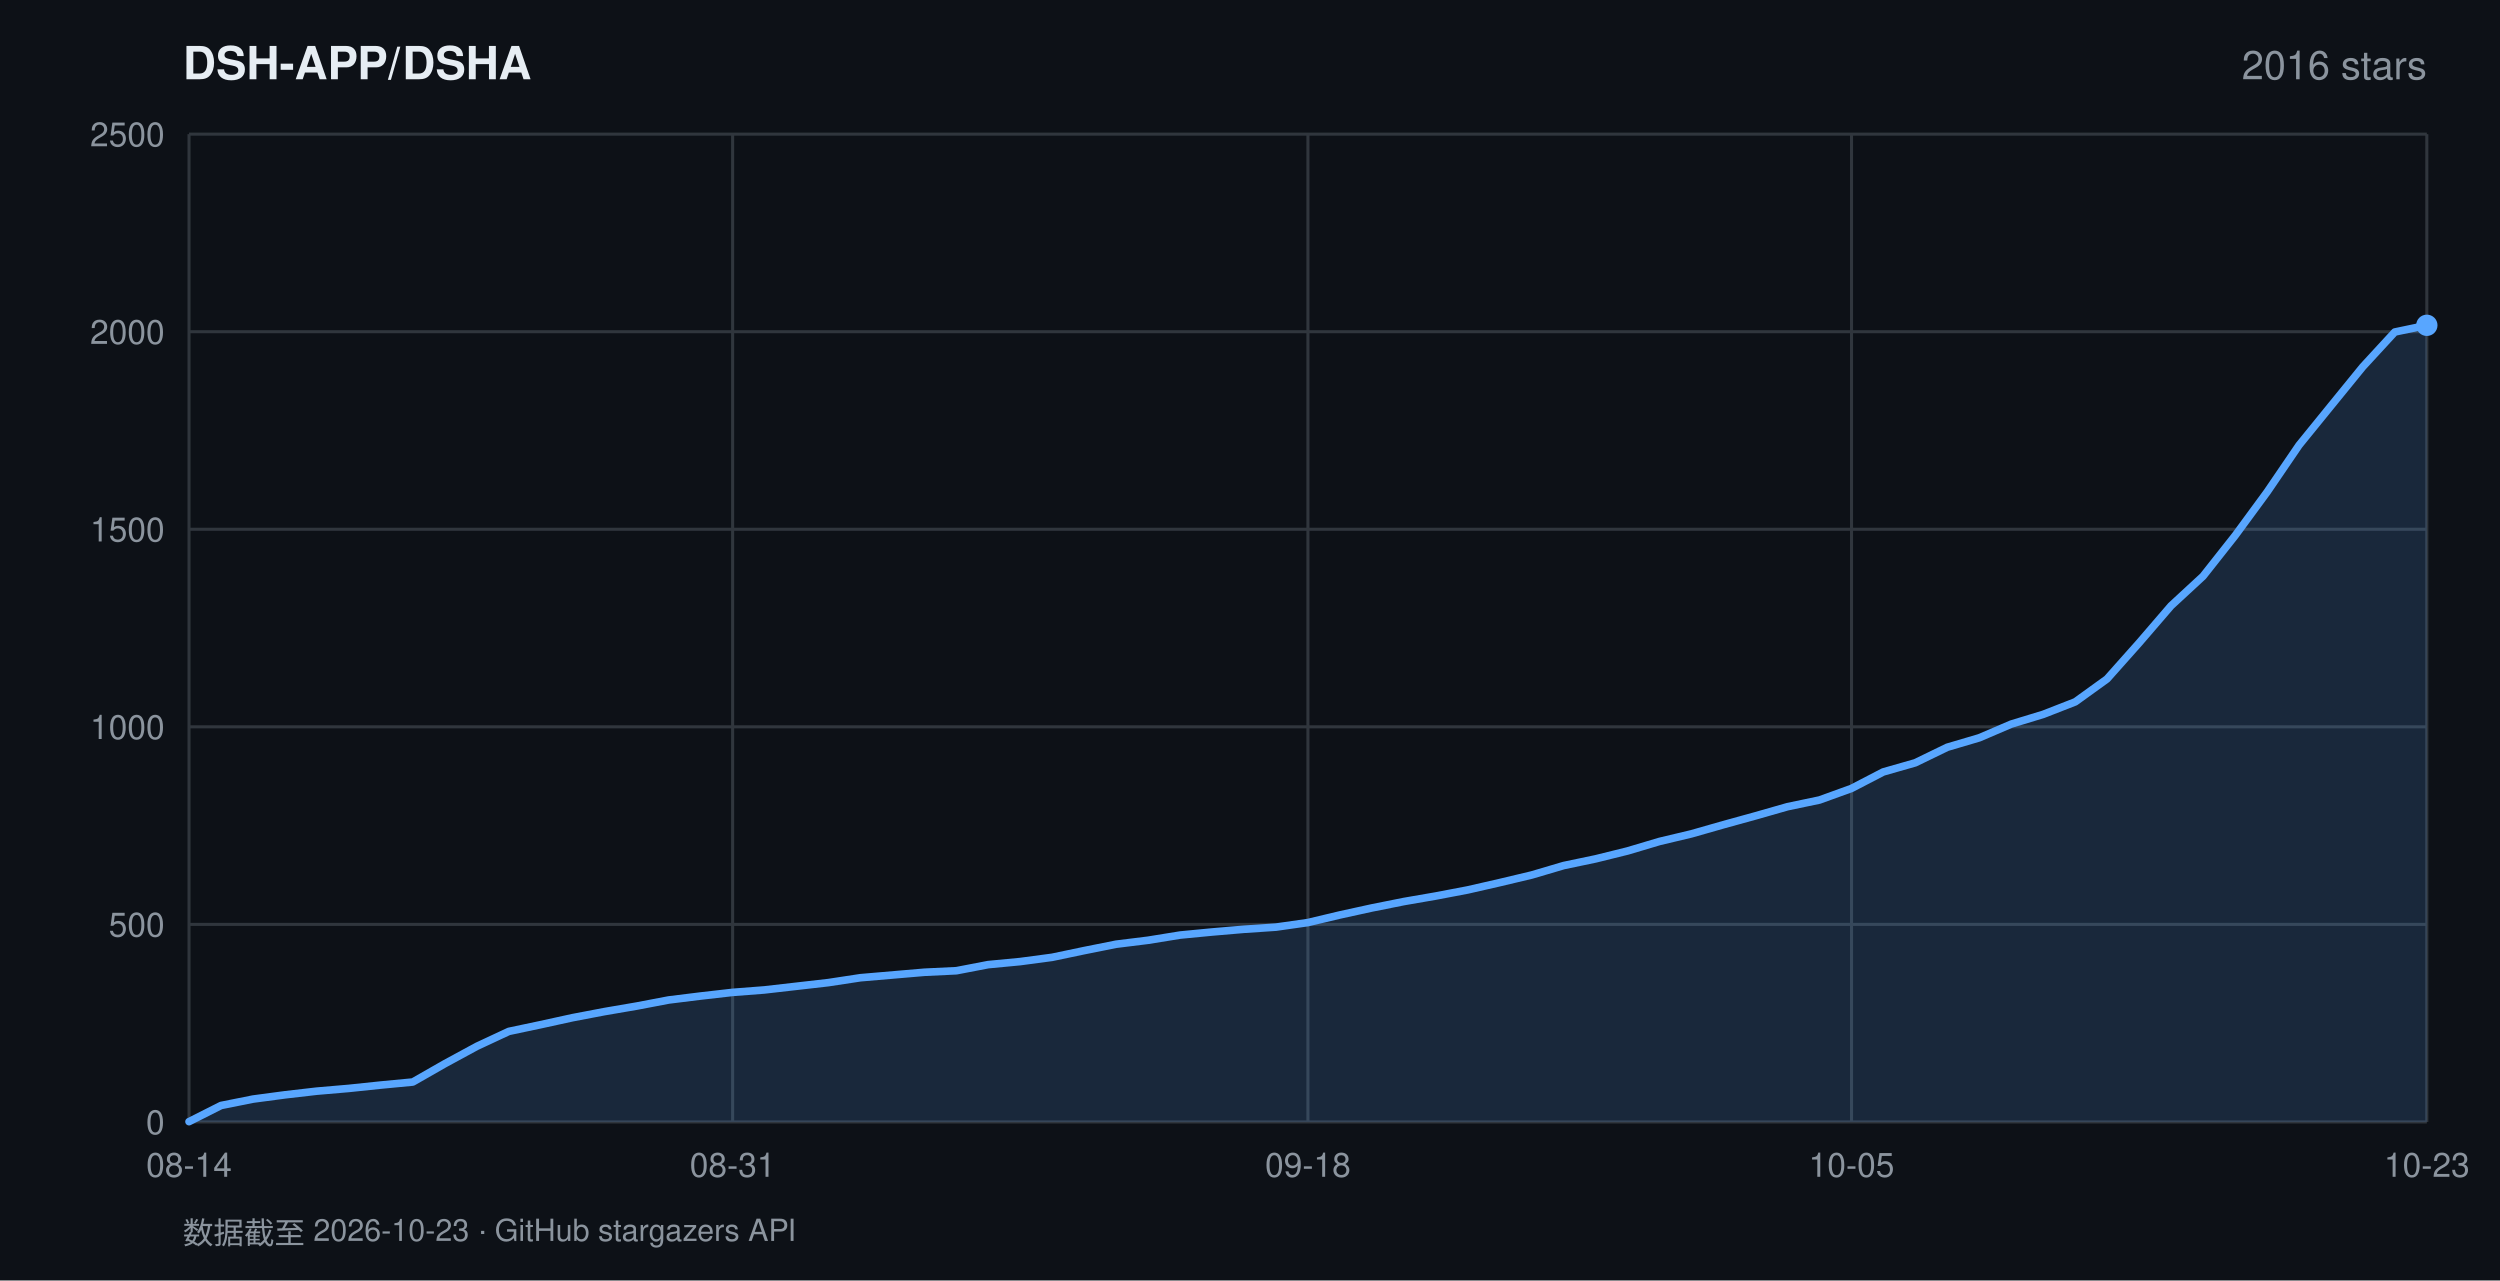
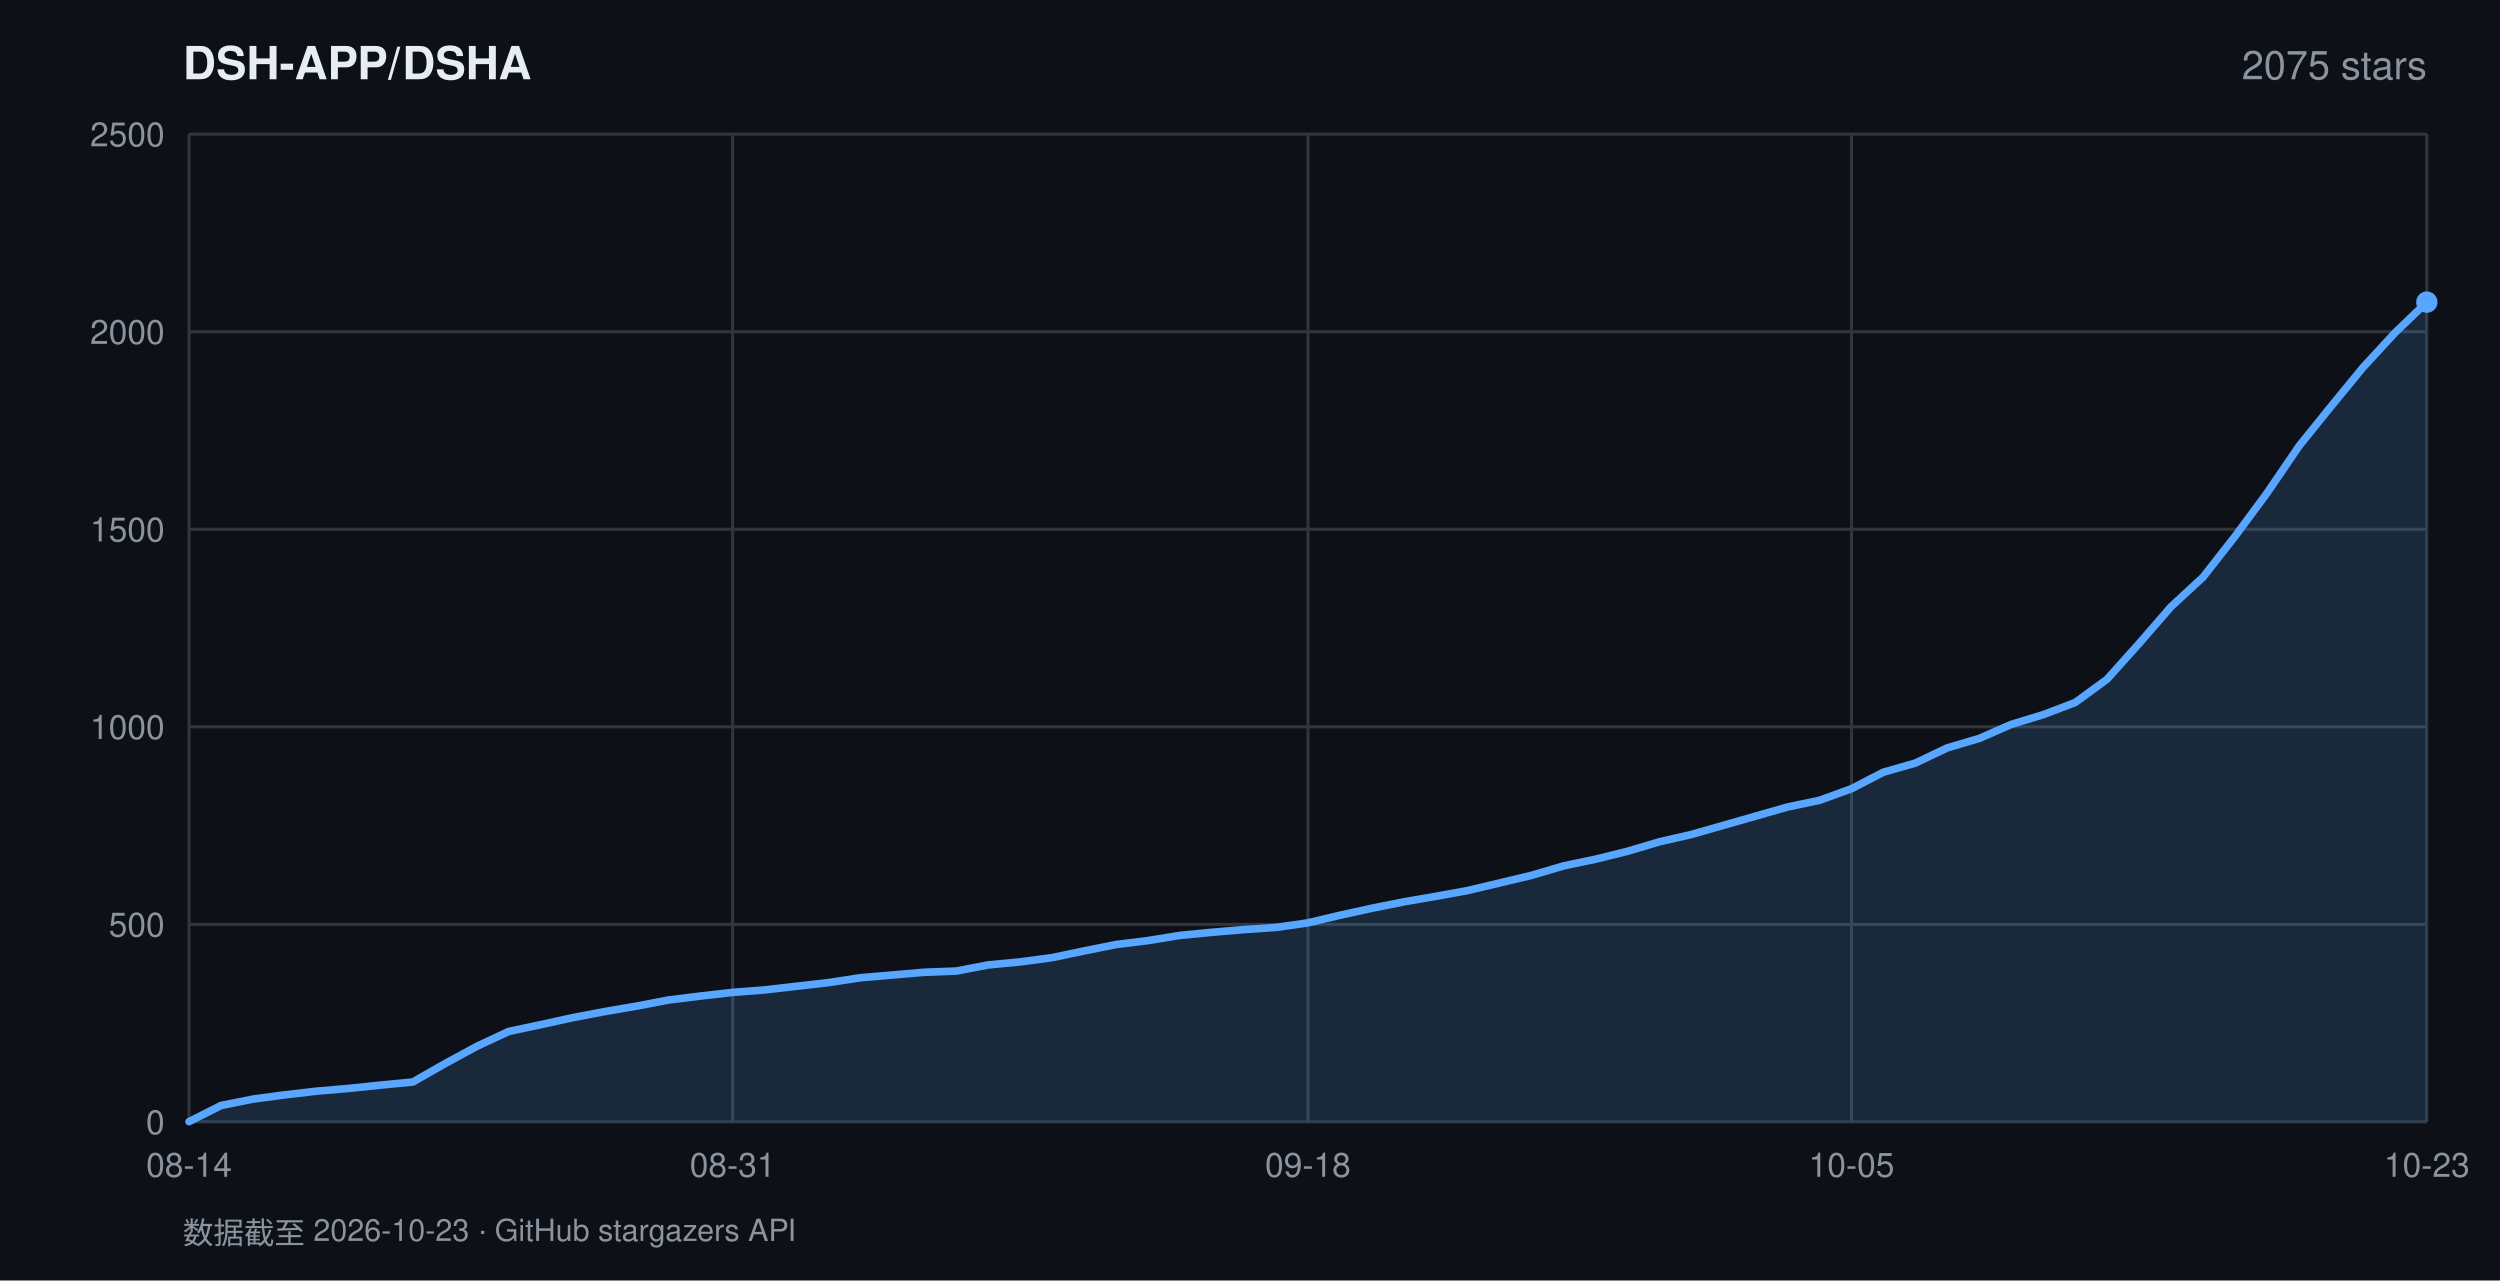
<svg xmlns="http://www.w3.org/2000/svg" width="820" height="420" viewBox="0 0 820 420" font-family="-apple-system,BlinkMacSystemFont,'Segoe UI',Helvetica,Arial,sans-serif">
  <rect width="820" height="420" fill="#0d1117" />
  <text x="60" y="26" fill="#e6edf3" font-size="15" font-weight="600">DSH-APP/DSHA</text>
-   <text x="796" y="26" fill="#8b949e" font-size="13" text-anchor="end">2016 stars</text>
+   <text x="796" y="26" fill="#8b949e" font-size="13" text-anchor="end">2075 stars</text>
  <line x1="62" y1="368.0" x2="796" y2="368.0" stroke="#30363d" stroke-width="1" />
  <text x="54" y="372.0" fill="#8b949e" font-size="11" text-anchor="end">0</text>
  <line x1="62" y1="303.2" x2="796" y2="303.2" stroke="#30363d" stroke-width="1" />
  <text x="54" y="307.2" fill="#8b949e" font-size="11" text-anchor="end">500</text>
  <line x1="62" y1="238.4" x2="796" y2="238.4" stroke="#30363d" stroke-width="1" />
  <text x="54" y="242.4" fill="#8b949e" font-size="11" text-anchor="end">1000</text>
  <line x1="62" y1="173.6" x2="796" y2="173.6" stroke="#30363d" stroke-width="1" />
  <text x="54" y="177.6" fill="#8b949e" font-size="11" text-anchor="end">1500</text>
  <line x1="62" y1="108.8" x2="796" y2="108.8" stroke="#30363d" stroke-width="1" />
  <text x="54" y="112.8" fill="#8b949e" font-size="11" text-anchor="end">2000</text>
  <line x1="62" y1="44.0" x2="796" y2="44.0" stroke="#30363d" stroke-width="1" />
  <text x="54" y="48.0" fill="#8b949e" font-size="11" text-anchor="end">2500</text>
  <line x1="62.0" y1="44" x2="62.0" y2="368" stroke="#30363d" stroke-width="1" />
  <text x="62.0" y="386" fill="#8b949e" font-size="11" text-anchor="middle">08-14</text>
  <line x1="240.3" y1="44" x2="240.3" y2="368" stroke="#30363d" stroke-width="1" />
  <text x="240.3" y="386" fill="#8b949e" font-size="11" text-anchor="middle">08-31</text>
  <line x1="429.0" y1="44" x2="429.0" y2="368" stroke="#30363d" stroke-width="1" />
  <text x="429.0" y="386" fill="#8b949e" font-size="11" text-anchor="middle">09-18</text>
  <line x1="607.3" y1="44" x2="607.3" y2="368" stroke="#30363d" stroke-width="1" />
  <text x="607.3" y="386" fill="#8b949e" font-size="11" text-anchor="middle">10-05</text>
  <line x1="796.0" y1="44" x2="796.0" y2="368" stroke="#30363d" stroke-width="1" />
  <text x="796.0" y="386" fill="#8b949e" font-size="11" text-anchor="middle">10-23</text>
-   <polygon points="62.0,368.0 62.0,367.9 72.5,362.6 83.0,360.5 93.5,359.1 103.9,357.9 114.4,357.0 124.9,355.9 135.4,354.9 145.9,348.9 156.4,343.2 166.9,338.3 177.3,336.1 187.8,333.8 198.3,331.8 208.8,330.0 219.3,328.0 229.8,326.7 240.3,325.5 250.7,324.7 261.2,323.5 271.7,322.3 282.2,320.7 292.7,319.8 303.2,318.9 313.7,318.4 324.1,316.4 334.6,315.4 345.1,314.0 355.6,311.8 366.1,309.7 376.6,308.4 387.1,306.7 397.5,305.7 408.0,304.8 418.5,304.1 429.0,302.6 439.5,300.1 450.0,297.8 460.5,295.7 470.9,293.9 481.4,291.9 491.9,289.5 502.4,287.0 512.9,283.9 523.4,281.7 533.9,279.1 544.3,276.0 554.8,273.5 565.3,270.5 575.8,267.6 586.3,264.6 596.8,262.4 607.3,258.6 617.7,253.2 628.2,250.2 638.7,245.1 649.2,242.0 659.7,237.5 670.2,234.3 680.7,230.2 691.1,222.7 701.6,210.9 712.1,198.7 722.6,189.0 733.1,175.7 743.6,161.4 754.1,146.0 764.5,133.2 775.0,120.3 785.5,108.9 796.0,106.7 796.0,368.0" fill="rgba(88,166,255,0.16)" />
-   <polyline points="62.0,367.9 72.5,362.6 83.0,360.5 93.5,359.1 103.9,357.9 114.4,357.0 124.9,355.9 135.4,354.9 145.9,348.9 156.4,343.2 166.9,338.3 177.3,336.1 187.8,333.8 198.3,331.8 208.8,330.0 219.3,328.0 229.8,326.7 240.3,325.5 250.7,324.7 261.2,323.5 271.7,322.3 282.2,320.7 292.7,319.8 303.2,318.9 313.7,318.4 324.1,316.4 334.6,315.4 345.1,314.0 355.6,311.8 366.1,309.7 376.6,308.4 387.1,306.7 397.5,305.7 408.0,304.8 418.5,304.1 429.0,302.6 439.5,300.1 450.0,297.8 460.5,295.7 470.9,293.9 481.4,291.9 491.9,289.5 502.4,287.0 512.9,283.9 523.4,281.7 533.9,279.1 544.3,276.0 554.8,273.5 565.3,270.5 575.8,267.6 586.3,264.6 596.8,262.4 607.3,258.6 617.7,253.2 628.2,250.2 638.7,245.1 649.2,242.0 659.7,237.5 670.2,234.3 680.7,230.2 691.1,222.7 701.6,210.9 712.1,198.7 722.6,189.0 733.1,175.7 743.6,161.4 754.1,146.0 764.5,133.2 775.0,120.3 785.5,108.9 796.0,106.7" fill="none" stroke="#58a6ff" stroke-width="2.5" stroke-linejoin="round" stroke-linecap="round" />
-   <circle cx="796.0" cy="106.7" r="3.5" fill="#58a6ff" />
+   <polygon points="62.0,368.0 62.0,367.9 72.5,362.6 83.0,360.5 93.5,359.1 103.9,357.9 114.4,357.0 124.9,355.9 135.4,354.9 145.9,348.9 156.4,343.2 166.9,338.3 177.3,336.1 187.8,333.8 198.3,331.8 208.8,330.0 219.3,328.0 229.8,326.7 240.3,325.5 250.7,324.7 261.2,323.5 271.7,322.3 282.2,320.7 292.7,319.8 303.2,318.9 313.7,318.5 324.1,316.5 334.6,315.5 345.1,314.1 355.6,311.9 366.1,309.8 376.6,308.5 387.1,306.8 397.5,305.8 408.0,304.9 418.5,304.2 429.0,302.7 439.5,300.2 450.0,297.9 460.5,295.8 470.9,294.0 481.4,292.1 491.9,289.6 502.4,287.1 512.9,284.0 523.4,281.8 533.9,279.2 544.3,276.1 554.8,273.7 565.3,270.7 575.8,267.7 586.3,264.7 596.8,262.5 607.3,258.7 617.7,253.3 628.2,250.3 638.7,245.3 649.2,242.2 659.7,237.6 670.2,234.4 680.7,230.4 691.1,222.8 701.6,211.1 712.1,199.0 722.6,189.3 733.1,175.9 743.6,161.7 754.1,146.3 764.5,133.4 775.0,120.6 785.5,109.2 796.0,99.1 796.0,368.0" fill="rgba(88,166,255,0.16)" />
+   <polyline points="62.0,367.9 72.5,362.6 83.0,360.5 93.5,359.1 103.9,357.9 114.4,357.0 124.9,355.9 135.4,354.9 145.9,348.9 156.4,343.2 166.9,338.3 177.3,336.1 187.8,333.8 198.3,331.8 208.8,330.0 219.3,328.0 229.8,326.7 240.3,325.5 250.7,324.7 261.2,323.5 271.7,322.3 282.2,320.7 292.7,319.8 303.2,318.9 313.7,318.5 324.1,316.5 334.6,315.5 345.1,314.1 355.6,311.9 366.1,309.8 376.6,308.5 387.1,306.8 397.5,305.8 408.0,304.9 418.5,304.2 429.0,302.7 439.5,300.2 450.0,297.9 460.5,295.8 470.9,294.0 481.4,292.1 491.9,289.6 502.4,287.1 512.9,284.0 523.4,281.8 533.9,279.2 544.3,276.1 554.8,273.7 565.3,270.7 575.8,267.7 586.3,264.7 596.8,262.5 607.3,258.7 617.7,253.3 628.2,250.3 638.7,245.3 649.2,242.2 659.7,237.6 670.2,234.4 680.7,230.4 691.1,222.8 701.6,211.1 712.1,199.0 722.6,189.3 733.1,175.9 743.6,161.7 754.1,146.3 764.5,133.4 775.0,120.6 785.5,109.2 796.0,99.1" fill="none" stroke="#58a6ff" stroke-width="2.5" stroke-linejoin="round" stroke-linecap="round" />
+   <circle cx="796.0" cy="99.1" r="3.5" fill="#58a6ff" />
  <text x="60" y="408" fill="#8b949e" font-size="10">数据截至 2026-10-23 · GitHub stargazers API</text>
</svg>
